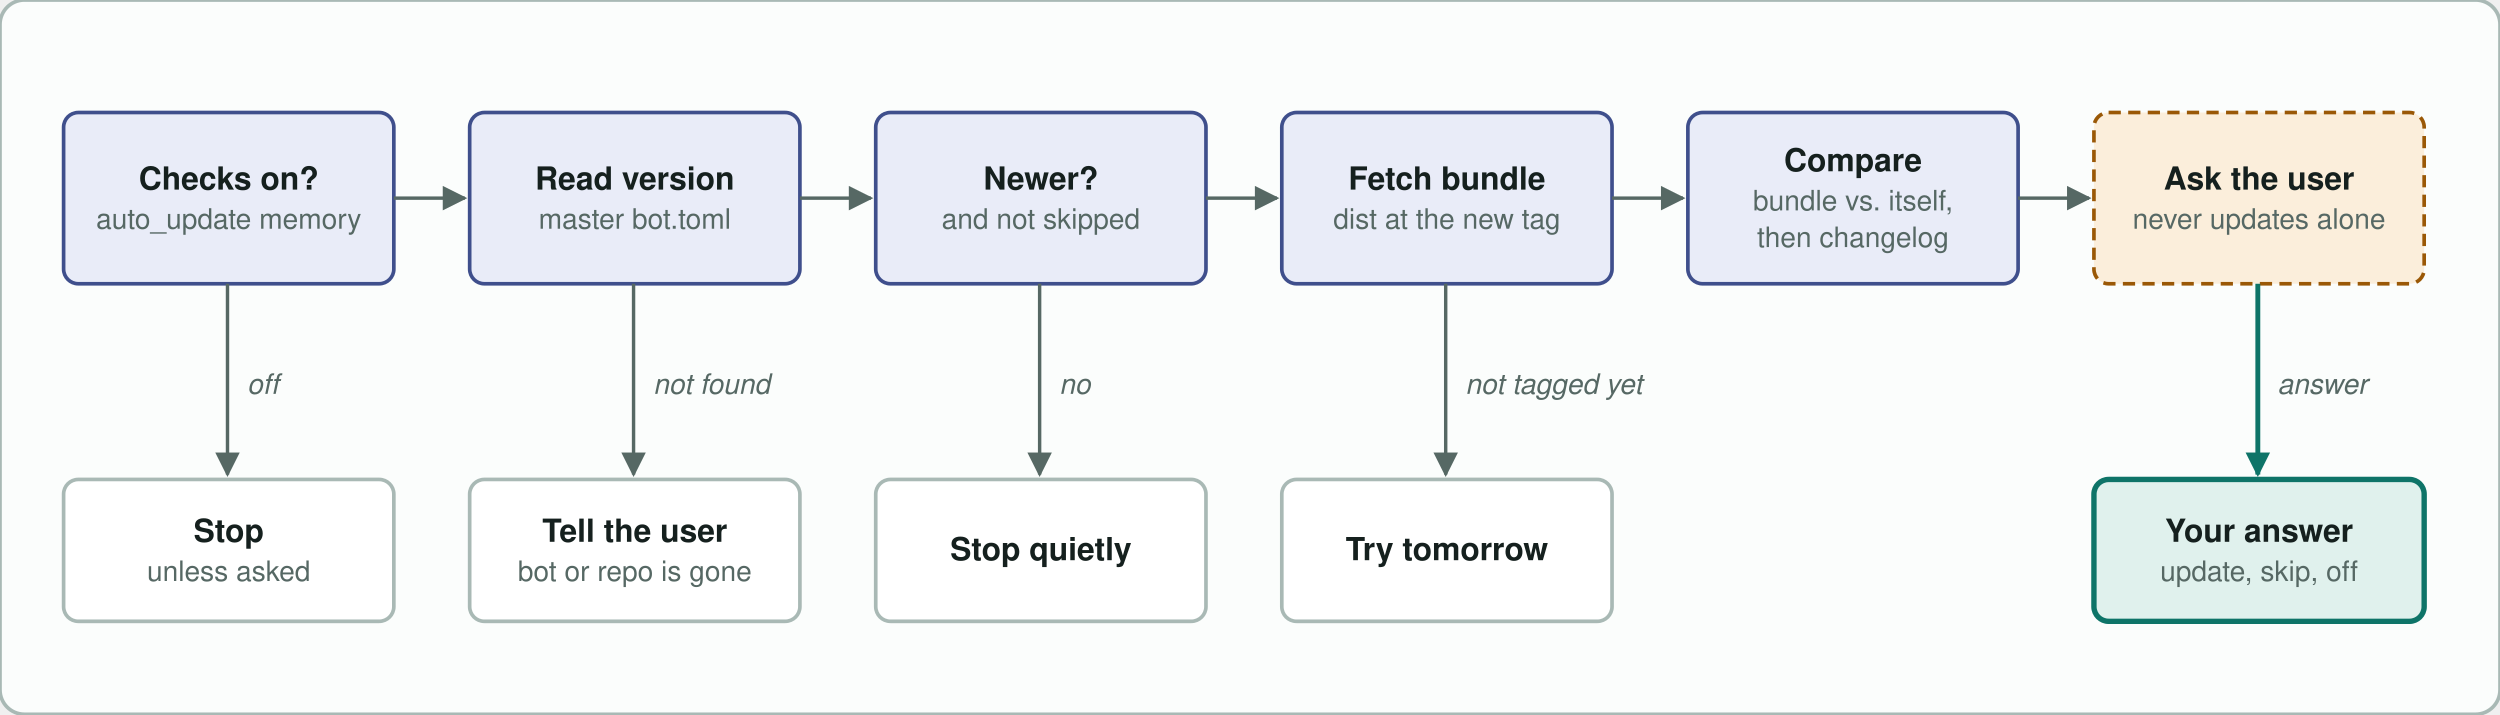
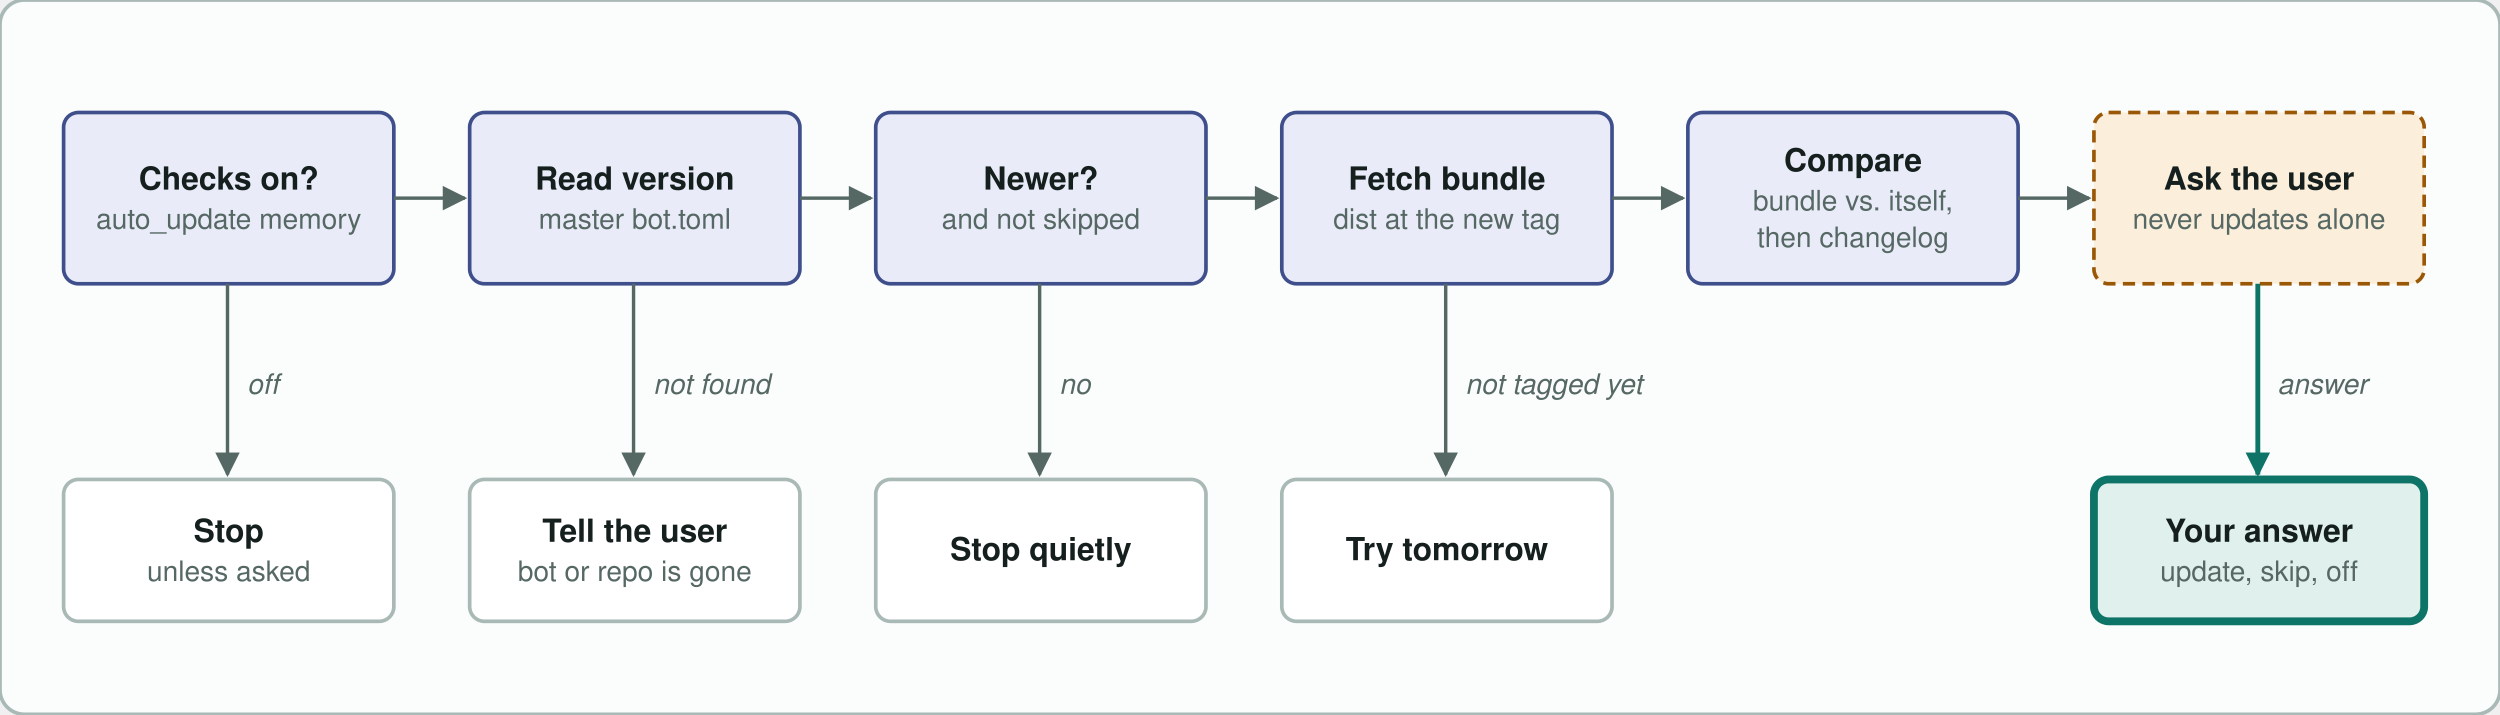
<svg xmlns="http://www.w3.org/2000/svg" viewBox="-16 -16 1022 292" width="1022" height="292" role="img" aria-label="The daily update check stops at each failed step and updates only after the user says yes.">
-   <style>text{font-family:-apple-system, Segoe UI, Helvetica, Arial, sans-serif;fill:#15201e}.tt{font-size:13px;font-weight:600}.tm,.tma{font:600 12px ui-monospace, SFMono-Regular, Menlo, Consolas, monospace;fill:#15201e}.tma{fill:#0e7468}.ts{font-size:11.5px;fill:#566864}.tl{font-size:11.5px;font-style:italic;fill:#566864}rect{stroke-width:1.5}.file{fill:#ffffff;stroke:#a9b9b5}.auto,.out{fill:#e0f1ed;stroke:#0e7468}.out{stroke-width:2.2}.gate{fill:#fbeedb;stroke:#9a5806;stroke-dasharray:5 3}.bot{fill:#e9ecf8;stroke:#3f4f8c}.panel{fill:none;stroke:#a9b9b5;stroke-width:1;stroke-dasharray:2 3}.rule{stroke:#a9b9b5}.edge{fill:none;stroke:#566864;stroke-width:1.4}.edge.accent{stroke:#0e7468;stroke-width:2}</style>
+   <style>text{font-family:-apple-system, Segoe UI, Helvetica, Arial, sans-serif;fill:#15201e}.tt{font-size:13px;font-weight:600}.tm,.tma{font:600 12px ui-monospace, SFMono-Regular, Menlo, Consolas, monospace;fill:#15201e}.tma{fill:#0e7468}.ts{font-size:11.5px;fill:#566864}.tl{font-size:11.5px;font-style:italic;fill:#566864}rect{stroke-width:1.5}.file{fill:#ffffff;stroke:#a9b9b5}.auto,.out{fill:#e0f1ed;stroke:#0e7468}.out{stroke-width:3.2}.gate{fill:#fbeedb;stroke:#9a5806;stroke-dasharray:5 3}.bot{fill:#e9ecf8;stroke:#3f4f8c}.panel{fill:none;stroke:#a9b9b5;stroke-width:1;stroke-dasharray:2 3}.rule{stroke:#a9b9b5}.edge{fill:none;stroke:#566864;stroke-width:1.4}.edge.accent{stroke:#0e7468;stroke-width:2}</style>
  <defs>
    <marker id="h" viewBox="0 0 10 10" refX="9" refY="5" markerUnits="userSpaceOnUse" markerWidth="10" markerHeight="10" orient="auto">
      <path d="M0,0 L10,5 L0,10 z" fill="#566864" />
    </marker>
    <marker id="ha" viewBox="0 0 10 10" refX="9" refY="5" markerUnits="userSpaceOnUse" markerWidth="10" markerHeight="10" orient="auto">
      <path d="M0,0 L10,5 L0,10 z" fill="#0e7468" />
    </marker>
  </defs>
  <rect x="-16" y="-16" width="1022" height="292" rx="10" fill="#fbfdfc" stroke="#a9b9b5" stroke-width="1" />
  <rect class="bot" x="10" y="30" width="135" height="70" rx="6" />
  <text class="tt" x="77.5" y="61.5" text-anchor="middle">Checks on?</text>
  <text class="ts" x="77.5" y="77.5" text-anchor="middle">auto_update memory</text>
  <rect class="bot" x="176" y="30" width="135" height="70" rx="6" />
  <text class="tt" x="243.5" y="61.5" text-anchor="middle">Read version</text>
  <text class="ts" x="243.5" y="77.5" text-anchor="middle">master bot.toml</text>
  <polyline class="edge" points="145,65 174,65" marker-end="url(#h)" />
  <rect class="bot" x="342" y="30" width="135" height="70" rx="6" />
  <text class="tt" x="409.5" y="61.5" text-anchor="middle">Newer?</text>
  <text class="ts" x="409.5" y="77.5" text-anchor="middle">and not skipped</text>
  <polyline class="edge" points="311,65 340,65" marker-end="url(#h)" />
  <rect class="bot" x="508" y="30" width="135" height="70" rx="6" />
  <text class="tt" x="575.5" y="61.5" text-anchor="middle">Fetch bundle</text>
  <text class="ts" x="575.5" y="77.5" text-anchor="middle">dist at the new tag</text>
  <polyline class="edge" points="477,65 506,65" marker-end="url(#h)" />
  <rect class="bot" x="674" y="30" width="135" height="70" rx="6" />
  <text class="tt" x="741.5" y="54.0" text-anchor="middle">Compare</text>
  <text class="ts" x="741.5" y="70.0" text-anchor="middle">bundle vs. itself,</text>
  <text class="ts" x="741.5" y="85.0" text-anchor="middle">then changelog</text>
  <polyline class="edge" points="643,65 672,65" marker-end="url(#h)" />
  <rect class="gate" x="840" y="30" width="135" height="70" rx="6" />
  <text class="tt" x="907.5" y="61.5" text-anchor="middle">Ask the user</text>
  <text class="ts" x="907.5" y="77.5" text-anchor="middle">never updates alone</text>
  <polyline class="edge" points="809,65 838,65" marker-end="url(#h)" />
  <rect class="file" x="10" y="180" width="135" height="58" rx="6" />
  <text class="tt" x="77.5" y="205.5" text-anchor="middle">Stop</text>
  <text class="ts" x="77.5" y="221.5" text-anchor="middle">unless asked</text>
  <polyline class="edge" points="77,100 77,178" marker-end="url(#h)" />
  <text class="tl" x="85" y="145" text-anchor="start">off</text>
  <rect class="file" x="176" y="180" width="135" height="58" rx="6" />
  <text class="tt" x="243.5" y="205.5" text-anchor="middle">Tell the user</text>
  <text class="ts" x="243.5" y="221.5" text-anchor="middle">bot or repo is gone</text>
  <polyline class="edge" points="243,100 243,178" marker-end="url(#h)" />
  <text class="tl" x="251" y="145" text-anchor="start">not found</text>
  <rect class="file" x="342" y="180" width="135" height="58" rx="6" />
  <text class="tt" x="409.5" y="213.0" text-anchor="middle">Stop quietly</text>
  <polyline class="edge" points="409,100 409,178" marker-end="url(#h)" />
  <text class="tl" x="417" y="145" text-anchor="start">no</text>
  <rect class="file" x="508" y="180" width="135" height="58" rx="6" />
  <text class="tt" x="575.5" y="213.0" text-anchor="middle">Try tomorrow</text>
  <polyline class="edge" points="575,100 575,178" marker-end="url(#h)" />
  <text class="tl" x="583" y="145" text-anchor="start">not tagged yet</text>
  <rect class="out" x="840" y="180" width="135" height="58" rx="6" />
  <text class="tt" x="907.5" y="205.5" text-anchor="middle">Your answer</text>
  <text class="ts" x="907.5" y="221.5" text-anchor="middle">update, skip, off</text>
  <polyline class="edge accent" points="907,100 907,178" marker-end="url(#ha)" />
  <text class="tl" x="915" y="145" text-anchor="start">answer</text>
</svg>
